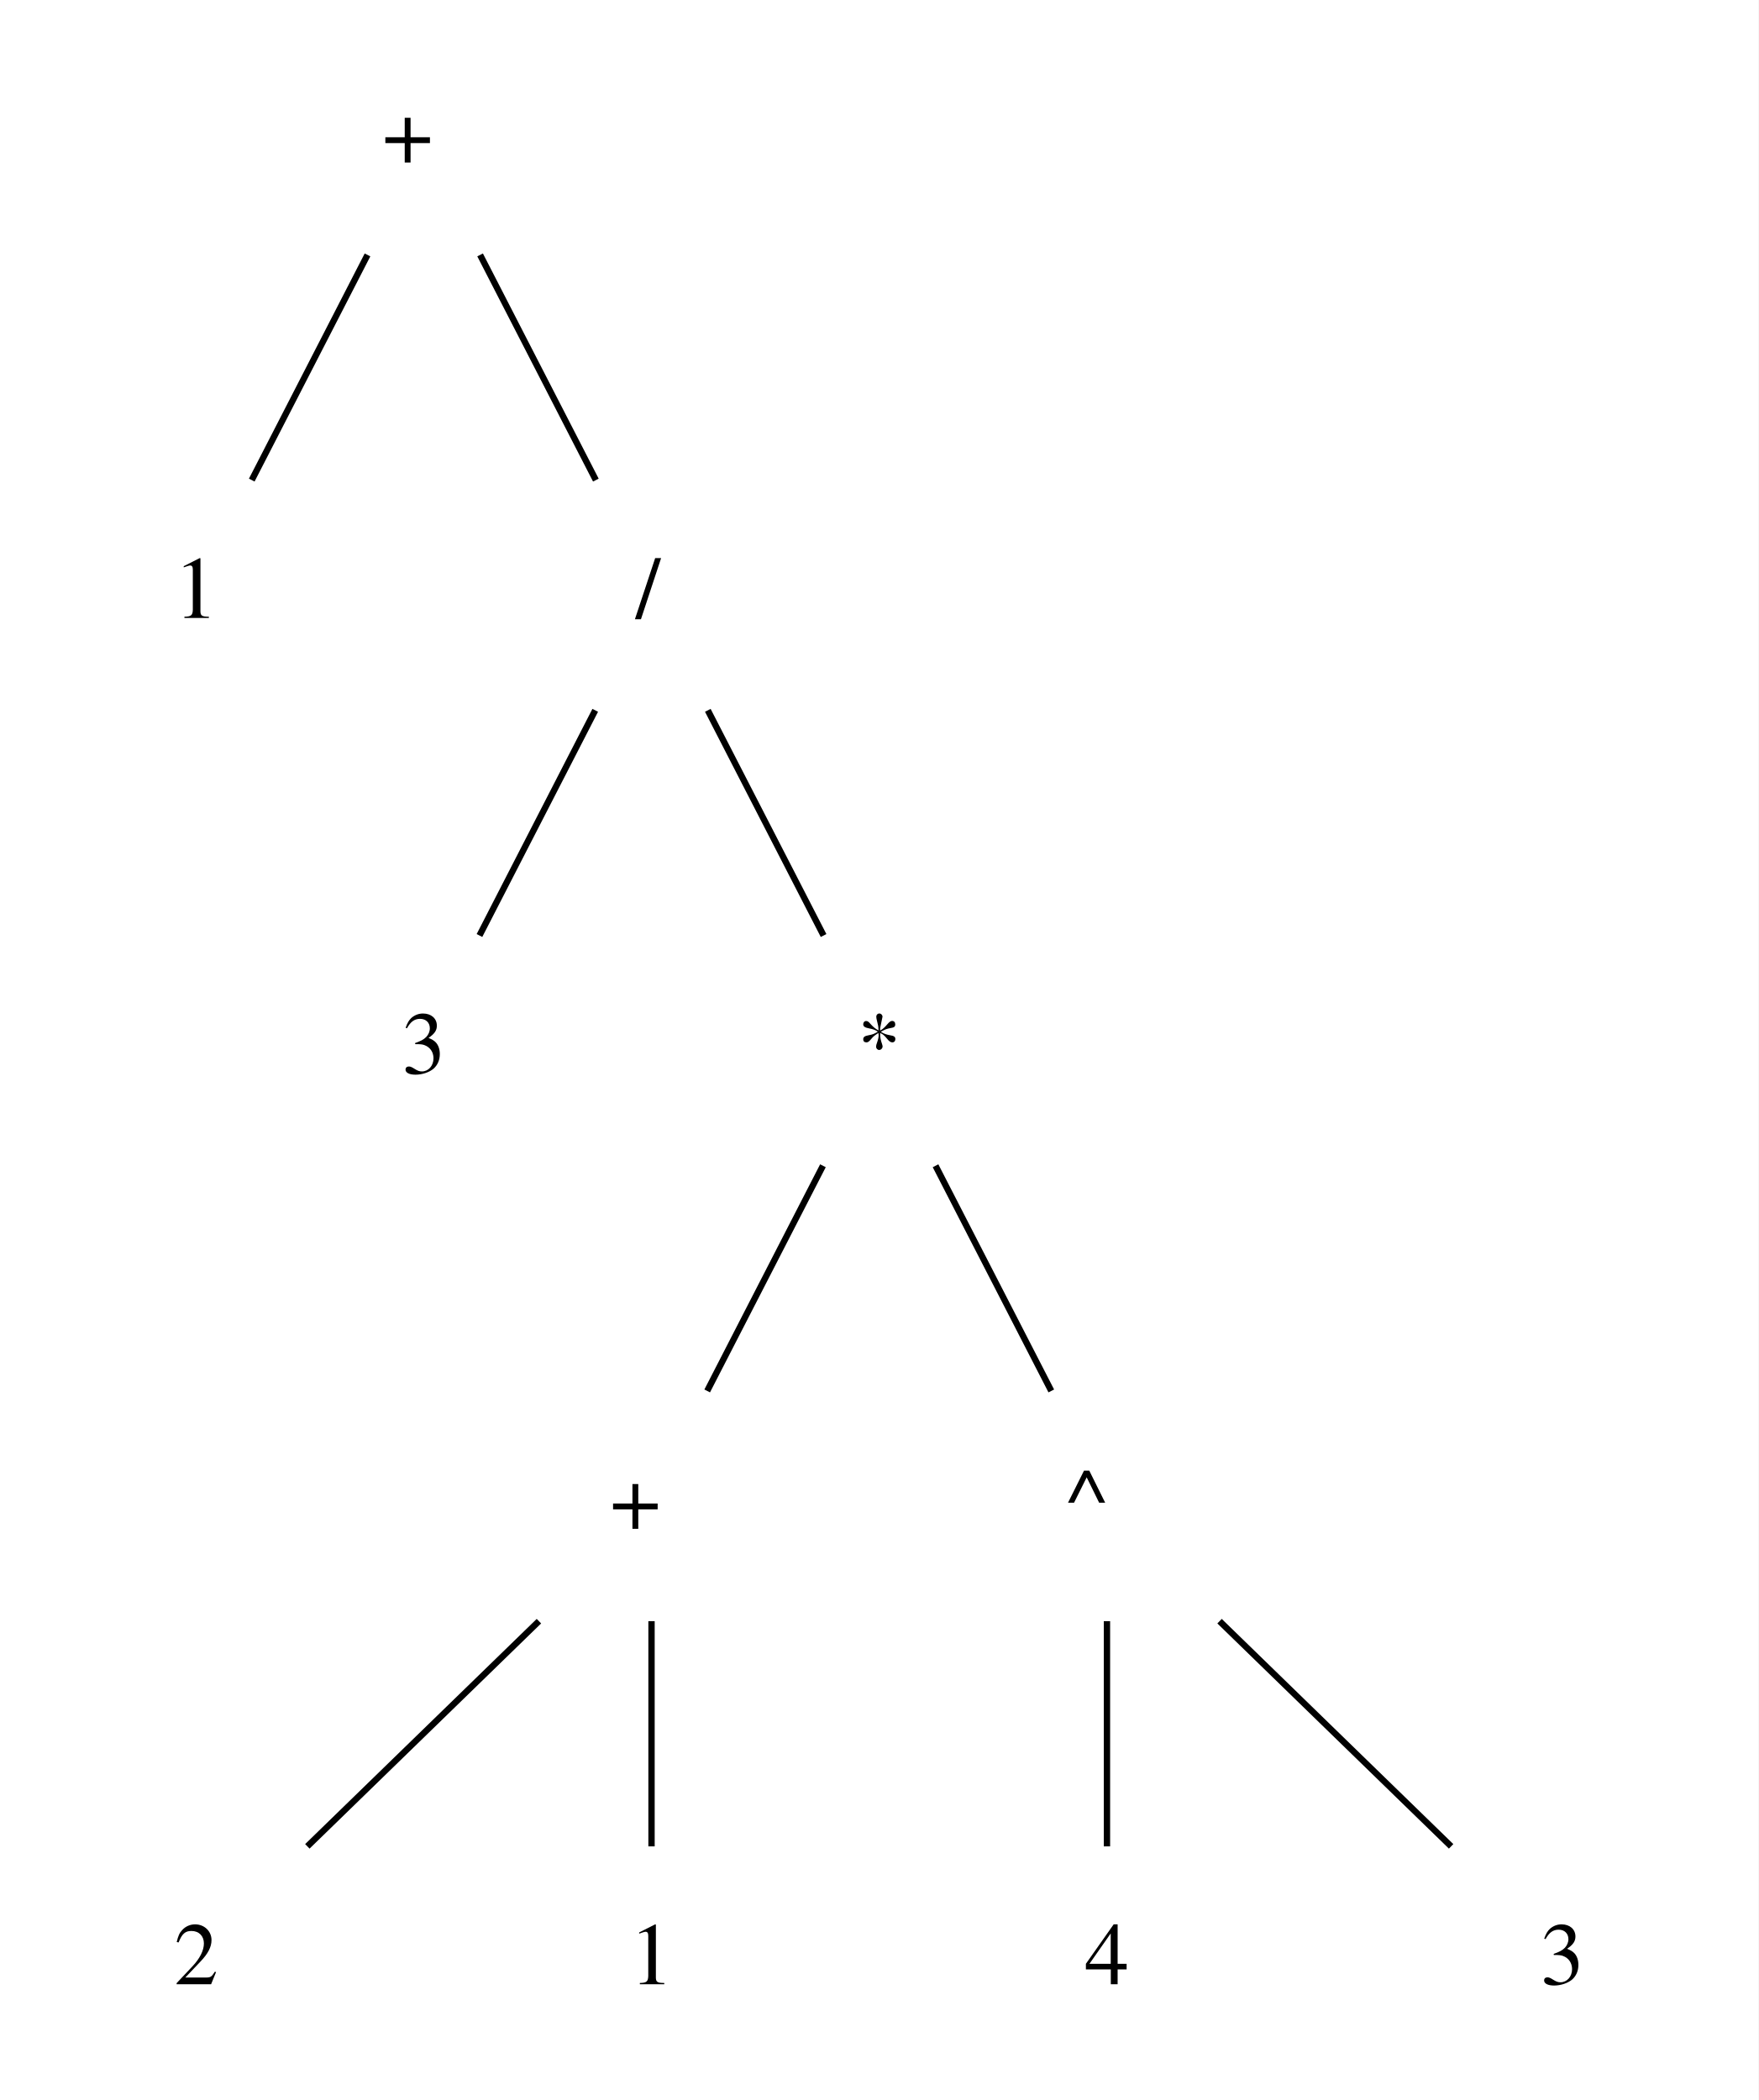
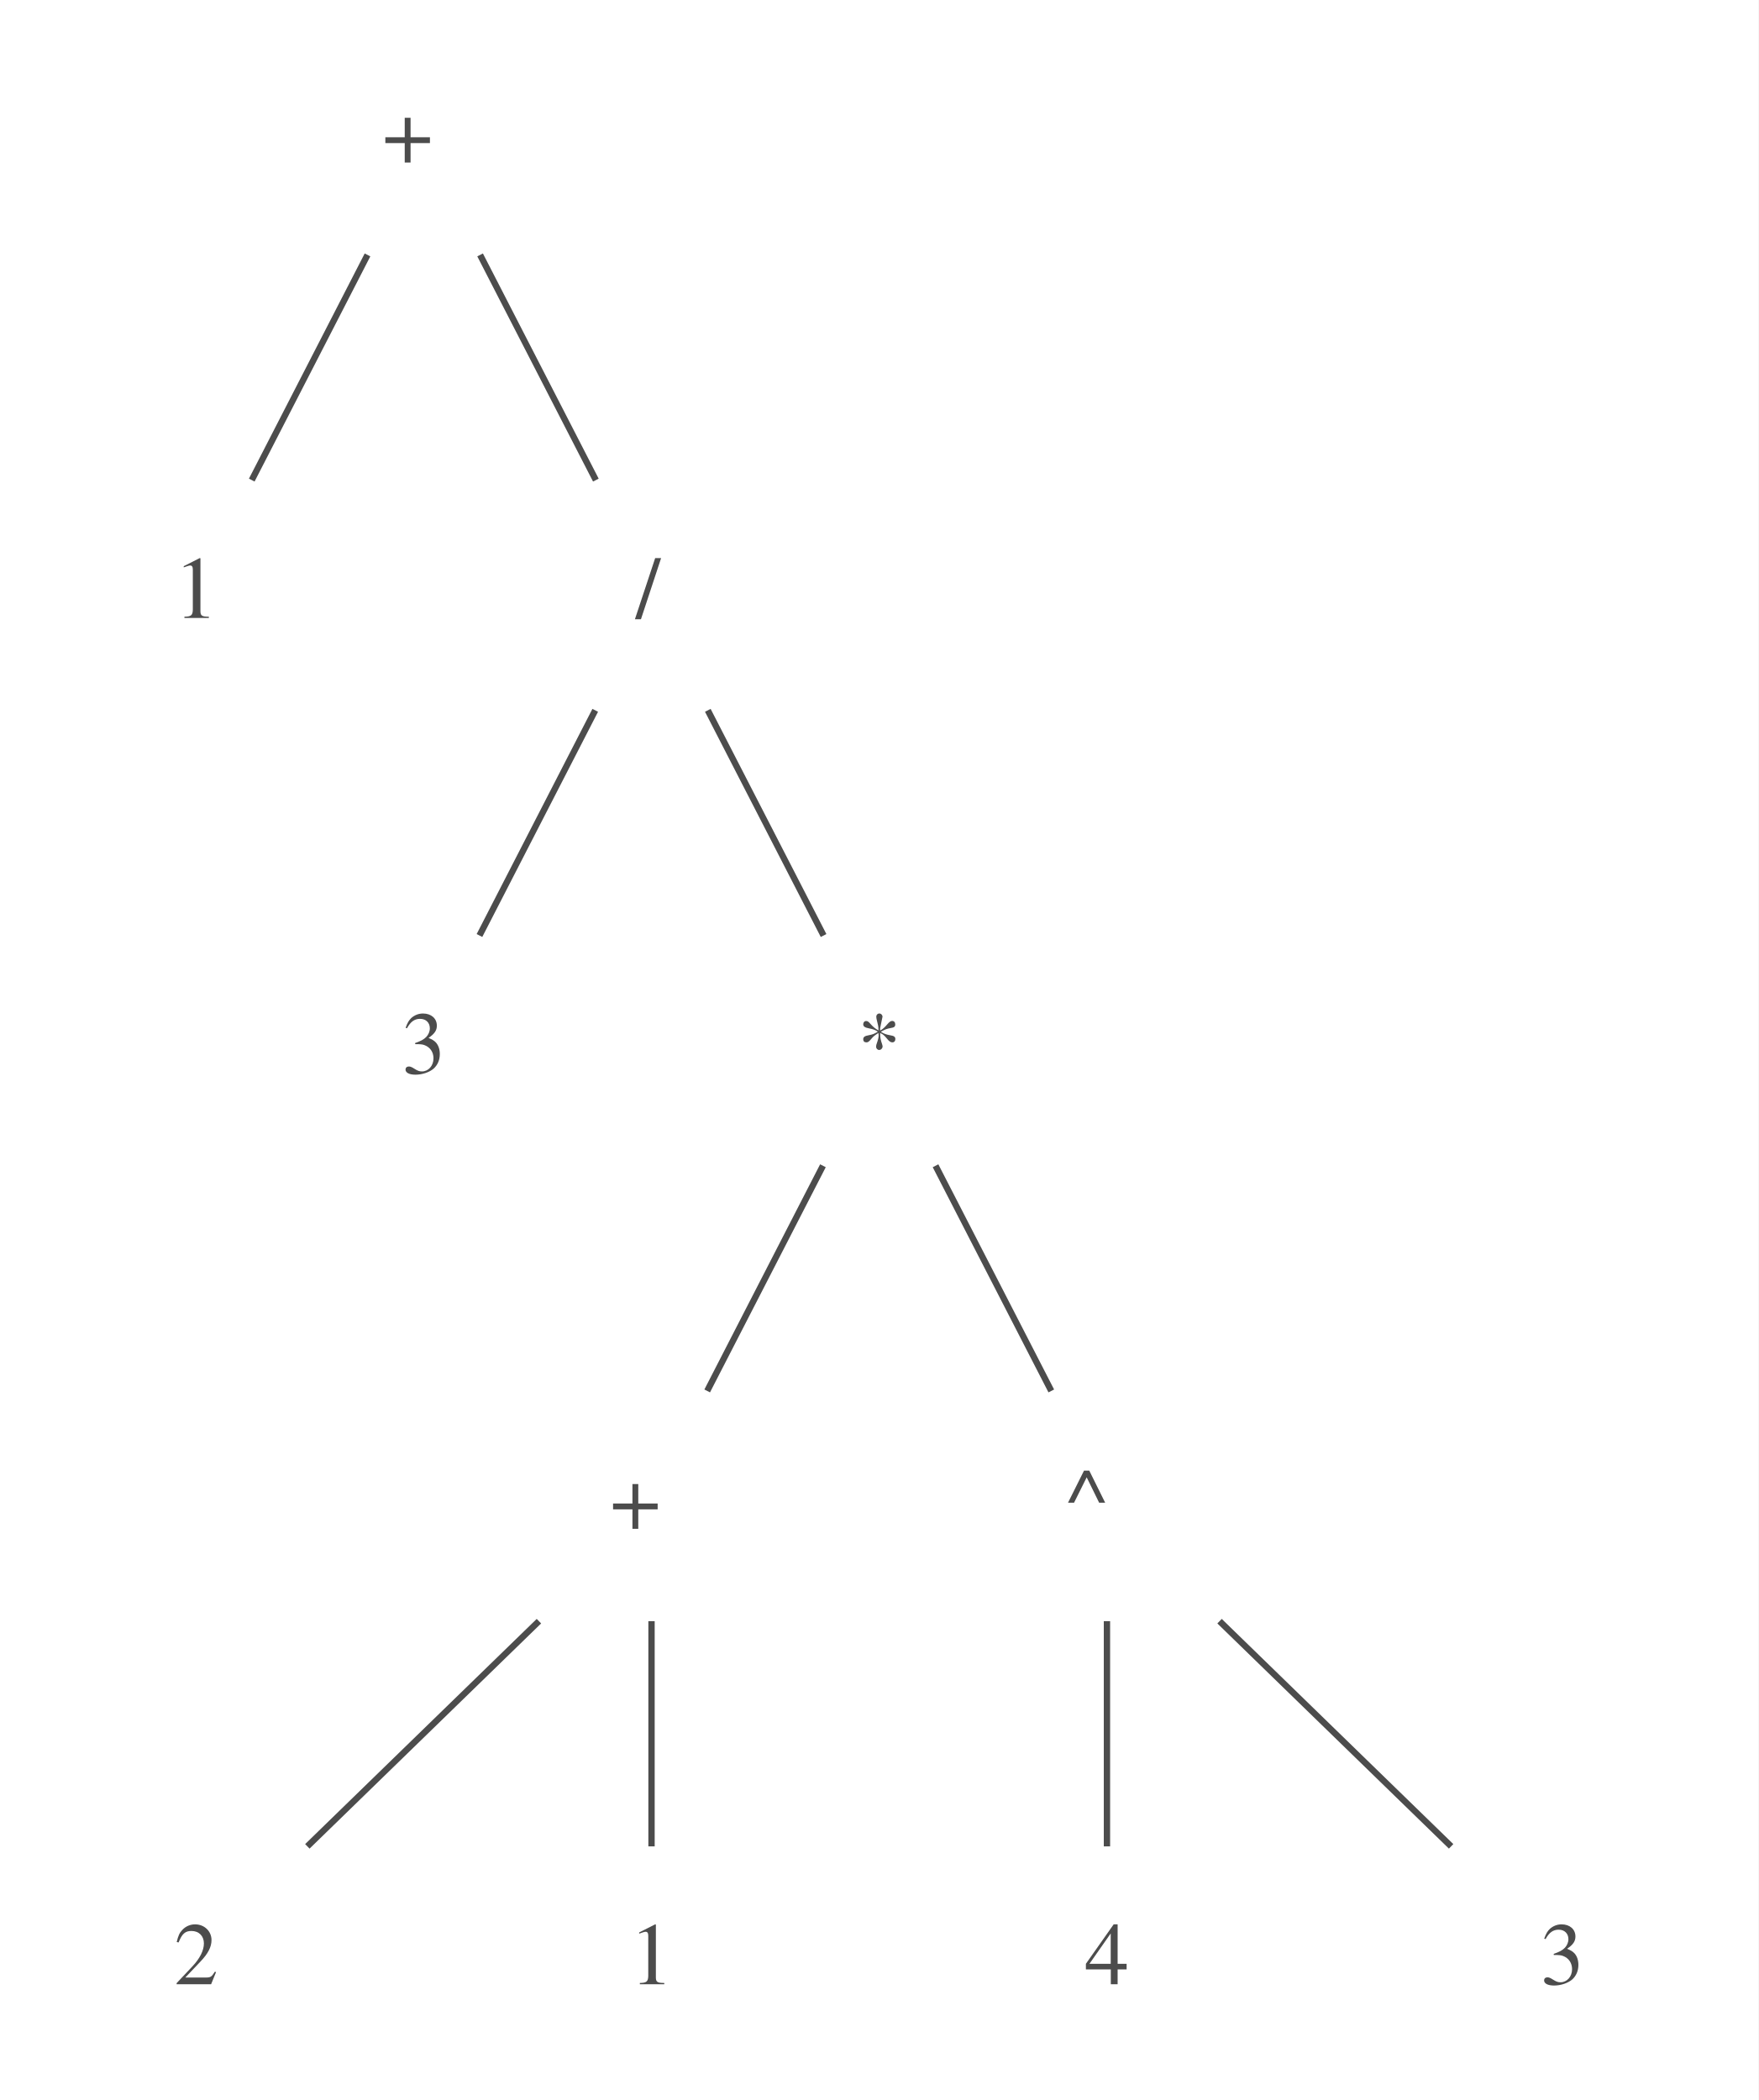
<svg xmlns="http://www.w3.org/2000/svg" width="278pt" height="332pt" viewBox="0.00 0.00 278.00 332.00">
-   <g id="graph0" class="graph" transform="scale(1 1) rotate(0) translate(4 328)">
-     <polygon fill="white" stroke="transparent" points="-4,4 -4,-328 274,-328 274,4 -4,4" />
-     <g id="node1" class="node">
-       <text text-anchor="start" x="56.5" y="-302.3" font-family="Times,serif" font-size="14.00">+</text>
-     </g>
-     <g id="node2" class="node">
-       <text text-anchor="middle" x="27" y="-230.3" font-family="Times,serif" font-size="14.00">1</text>
-     </g>
-     <g id="edge1" class="edge">
-       <path fill="none" stroke="black" d="M54.1,-287.7C48.52,-276.85 41.36,-262.92 35.8,-252.1" />
-     </g>
-     <g id="node3" class="node">
-       <text text-anchor="start" x="96.5" y="-230.3" font-family="Times,serif" font-size="14.00">/</text>
-     </g>
-     <g id="edge2" class="edge">
-       <path fill="none" stroke="black" d="M71.9,-287.7C77.48,-276.85 84.64,-262.92 90.2,-252.1" />
-     </g>
-     <g id="node4" class="node">
-       <text text-anchor="middle" x="63" y="-158.3" font-family="Times,serif" font-size="14.00">3</text>
-     </g>
-     <g id="edge3" class="edge">
-       <path fill="none" stroke="black" d="M90.1,-215.7C84.52,-204.85 77.36,-190.92 71.8,-180.1" />
-     </g>
-     <g id="node5" class="node">
-       <text text-anchor="start" x="131.5" y="-158.3" font-family="Times,serif" font-size="14.00">*</text>
-     </g>
-     <g id="edge4" class="edge">
-       <path fill="none" stroke="black" d="M107.9,-215.7C113.48,-204.85 120.64,-190.92 126.2,-180.1" />
-     </g>
-     <g id="node6" class="node">
-       <text text-anchor="start" x="92.5" y="-86.3" font-family="Times,serif" font-size="14.00">+</text>
-     </g>
-     <g id="edge5" class="edge">
-       <path fill="none" stroke="black" d="M126.1,-143.7C120.52,-132.85 113.36,-118.92 107.8,-108.1" />
-     </g>
-     <g id="node9" class="node">
-       <text text-anchor="start" x="164.5" y="-86.3" font-family="Times,serif" font-size="14.00">^</text>
-     </g>
-     <g id="edge6" class="edge">
-       <path fill="none" stroke="black" d="M143.9,-143.7C149.48,-132.85 156.64,-118.92 162.2,-108.1" />
-     </g>
-     <g id="node7" class="node">
-       <text text-anchor="middle" x="27" y="-14.3" font-family="Times,serif" font-size="14.00">2</text>
-     </g>
-     <g id="edge7" class="edge">
-       <path fill="none" stroke="black" d="M81.2,-71.7C70.04,-60.85 55.71,-46.92 44.59,-36.1" />
-     </g>
-     <g id="node8" class="node">
-       <text text-anchor="middle" x="99" y="-14.3" font-family="Times,serif" font-size="14.00">1</text>
-     </g>
-     <g id="edge8" class="edge">
-       <path fill="none" stroke="black" d="M99,-71.7C99,-60.85 99,-46.92 99,-36.1" />
-     </g>
-     <g id="node10" class="node">
-       <text text-anchor="middle" x="171" y="-14.3" font-family="Times,serif" font-size="14.00">4</text>
-     </g>
-     <g id="edge9" class="edge">
-       <path fill="none" stroke="black" d="M171,-71.7C171,-60.85 171,-46.92 171,-36.1" />
-     </g>
-     <g id="node11" class="node">
-       <text text-anchor="middle" x="243" y="-14.3" font-family="Times,serif" font-size="14.00">3</text>
-     </g>
-     <g id="edge10" class="edge">
-       <path fill="none" stroke="black" d="M188.8,-71.7C199.96,-60.85 214.29,-46.92 225.41,-36.1" />
-     </g>
-   </g>
+   <svg id="main" version="1.1" xml:space="preserve">
+     <style type="text/css">
+ .node, .edge {opacity: 0.7;}
+ .node.selected, .edge.selected {opacity: 1;}
+ .edge:hover path { stroke: red; }
+ .edge:hover polygon { stroke: red; fill: red; }
+ </style>
+     <svg id="graph" class="graph">
+       <g id="graph0" class="graph" transform="scale(1 1) rotate(0) translate(4 328)">
+         <polygon fill="white" stroke="transparent" points="-4,4 -4,-328 274,-328 274,4 -4,4" />
+         <g id="node1" class="node">
+           <text text-anchor="start" x="56.5" y="-302.3" font-family="Times,serif" font-size="14.00">+</text>
+         </g>
+         <g id="node2" class="node">
+           <text text-anchor="middle" x="27" y="-230.3" font-family="Times,serif" font-size="14.00">1</text>
+         </g>
+         <g id="edge1" class="edge">
+           <path fill="none" stroke="black" d="M54.1,-287.7C48.52,-276.85 41.36,-262.92 35.8,-252.1" />
+         </g>
+         <g id="node3" class="node">
+           <text text-anchor="start" x="96.5" y="-230.3" font-family="Times,serif" font-size="14.00">/</text>
+         </g>
+         <g id="edge2" class="edge">
+           <path fill="none" stroke="black" d="M71.9,-287.7C77.48,-276.85 84.64,-262.92 90.2,-252.1" />
+         </g>
+         <g id="node4" class="node">
+           <text text-anchor="middle" x="63" y="-158.3" font-family="Times,serif" font-size="14.00">3</text>
+         </g>
+         <g id="edge3" class="edge">
+           <path fill="none" stroke="black" d="M90.1,-215.7C84.52,-204.85 77.36,-190.92 71.8,-180.1" />
+         </g>
+         <g id="node5" class="node">
+           <text text-anchor="start" x="131.5" y="-158.3" font-family="Times,serif" font-size="14.00">*</text>
+         </g>
+         <g id="edge4" class="edge">
+           <path fill="none" stroke="black" d="M107.9,-215.7C113.48,-204.85 120.64,-190.92 126.2,-180.1" />
+         </g>
+         <g id="node6" class="node">
+           <text text-anchor="start" x="92.5" y="-86.3" font-family="Times,serif" font-size="14.00">+</text>
+         </g>
+         <g id="edge5" class="edge">
+           <path fill="none" stroke="black" d="M126.1,-143.7C120.52,-132.85 113.36,-118.92 107.8,-108.1" />
+         </g>
+         <g id="node9" class="node">
+           <text text-anchor="start" x="164.5" y="-86.3" font-family="Times,serif" font-size="14.00">^</text>
+         </g>
+         <g id="edge6" class="edge">
+           <path fill="none" stroke="black" d="M143.9,-143.7C149.48,-132.85 156.64,-118.92 162.2,-108.1" />
+         </g>
+         <g id="node7" class="node">
+           <text text-anchor="middle" x="27" y="-14.3" font-family="Times,serif" font-size="14.00">2</text>
+         </g>
+         <g id="edge7" class="edge">
+           <path fill="none" stroke="black" d="M81.2,-71.7C70.04,-60.85 55.71,-46.92 44.59,-36.1" />
+         </g>
+         <g id="node8" class="node">
+           <text text-anchor="middle" x="99" y="-14.3" font-family="Times,serif" font-size="14.00">1</text>
+         </g>
+         <g id="edge8" class="edge">
+           <path fill="none" stroke="black" d="M99,-71.7C99,-60.85 99,-46.92 99,-36.1" />
+         </g>
+         <g id="node10" class="node">
+           <text text-anchor="middle" x="171" y="-14.3" font-family="Times,serif" font-size="14.00">4</text>
+         </g>
+         <g id="edge9" class="edge">
+           <path fill="none" stroke="black" d="M171,-71.7C171,-60.85 171,-46.92 171,-36.1" />
+         </g>
+         <g id="node11" class="node">
+           <text text-anchor="middle" x="243" y="-14.3" font-family="Times,serif" font-size="14.00">3</text>
+         </g>
+         <g id="edge10" class="edge">
+           <path fill="none" stroke="black" d="M188.8,-71.7C199.96,-60.85 214.29,-46.92 225.41,-36.1" />
+         </g>
+       </g>
+     </svg>
+   </svg>
+   <style type="text/css">
+ 
+ [data-mouse-over-selected='false'] { opacity: 0.7; }
+ [data-mouse-over-selected='true']  { opacity: 1.0; }
+ 
+ </style>
</svg>
